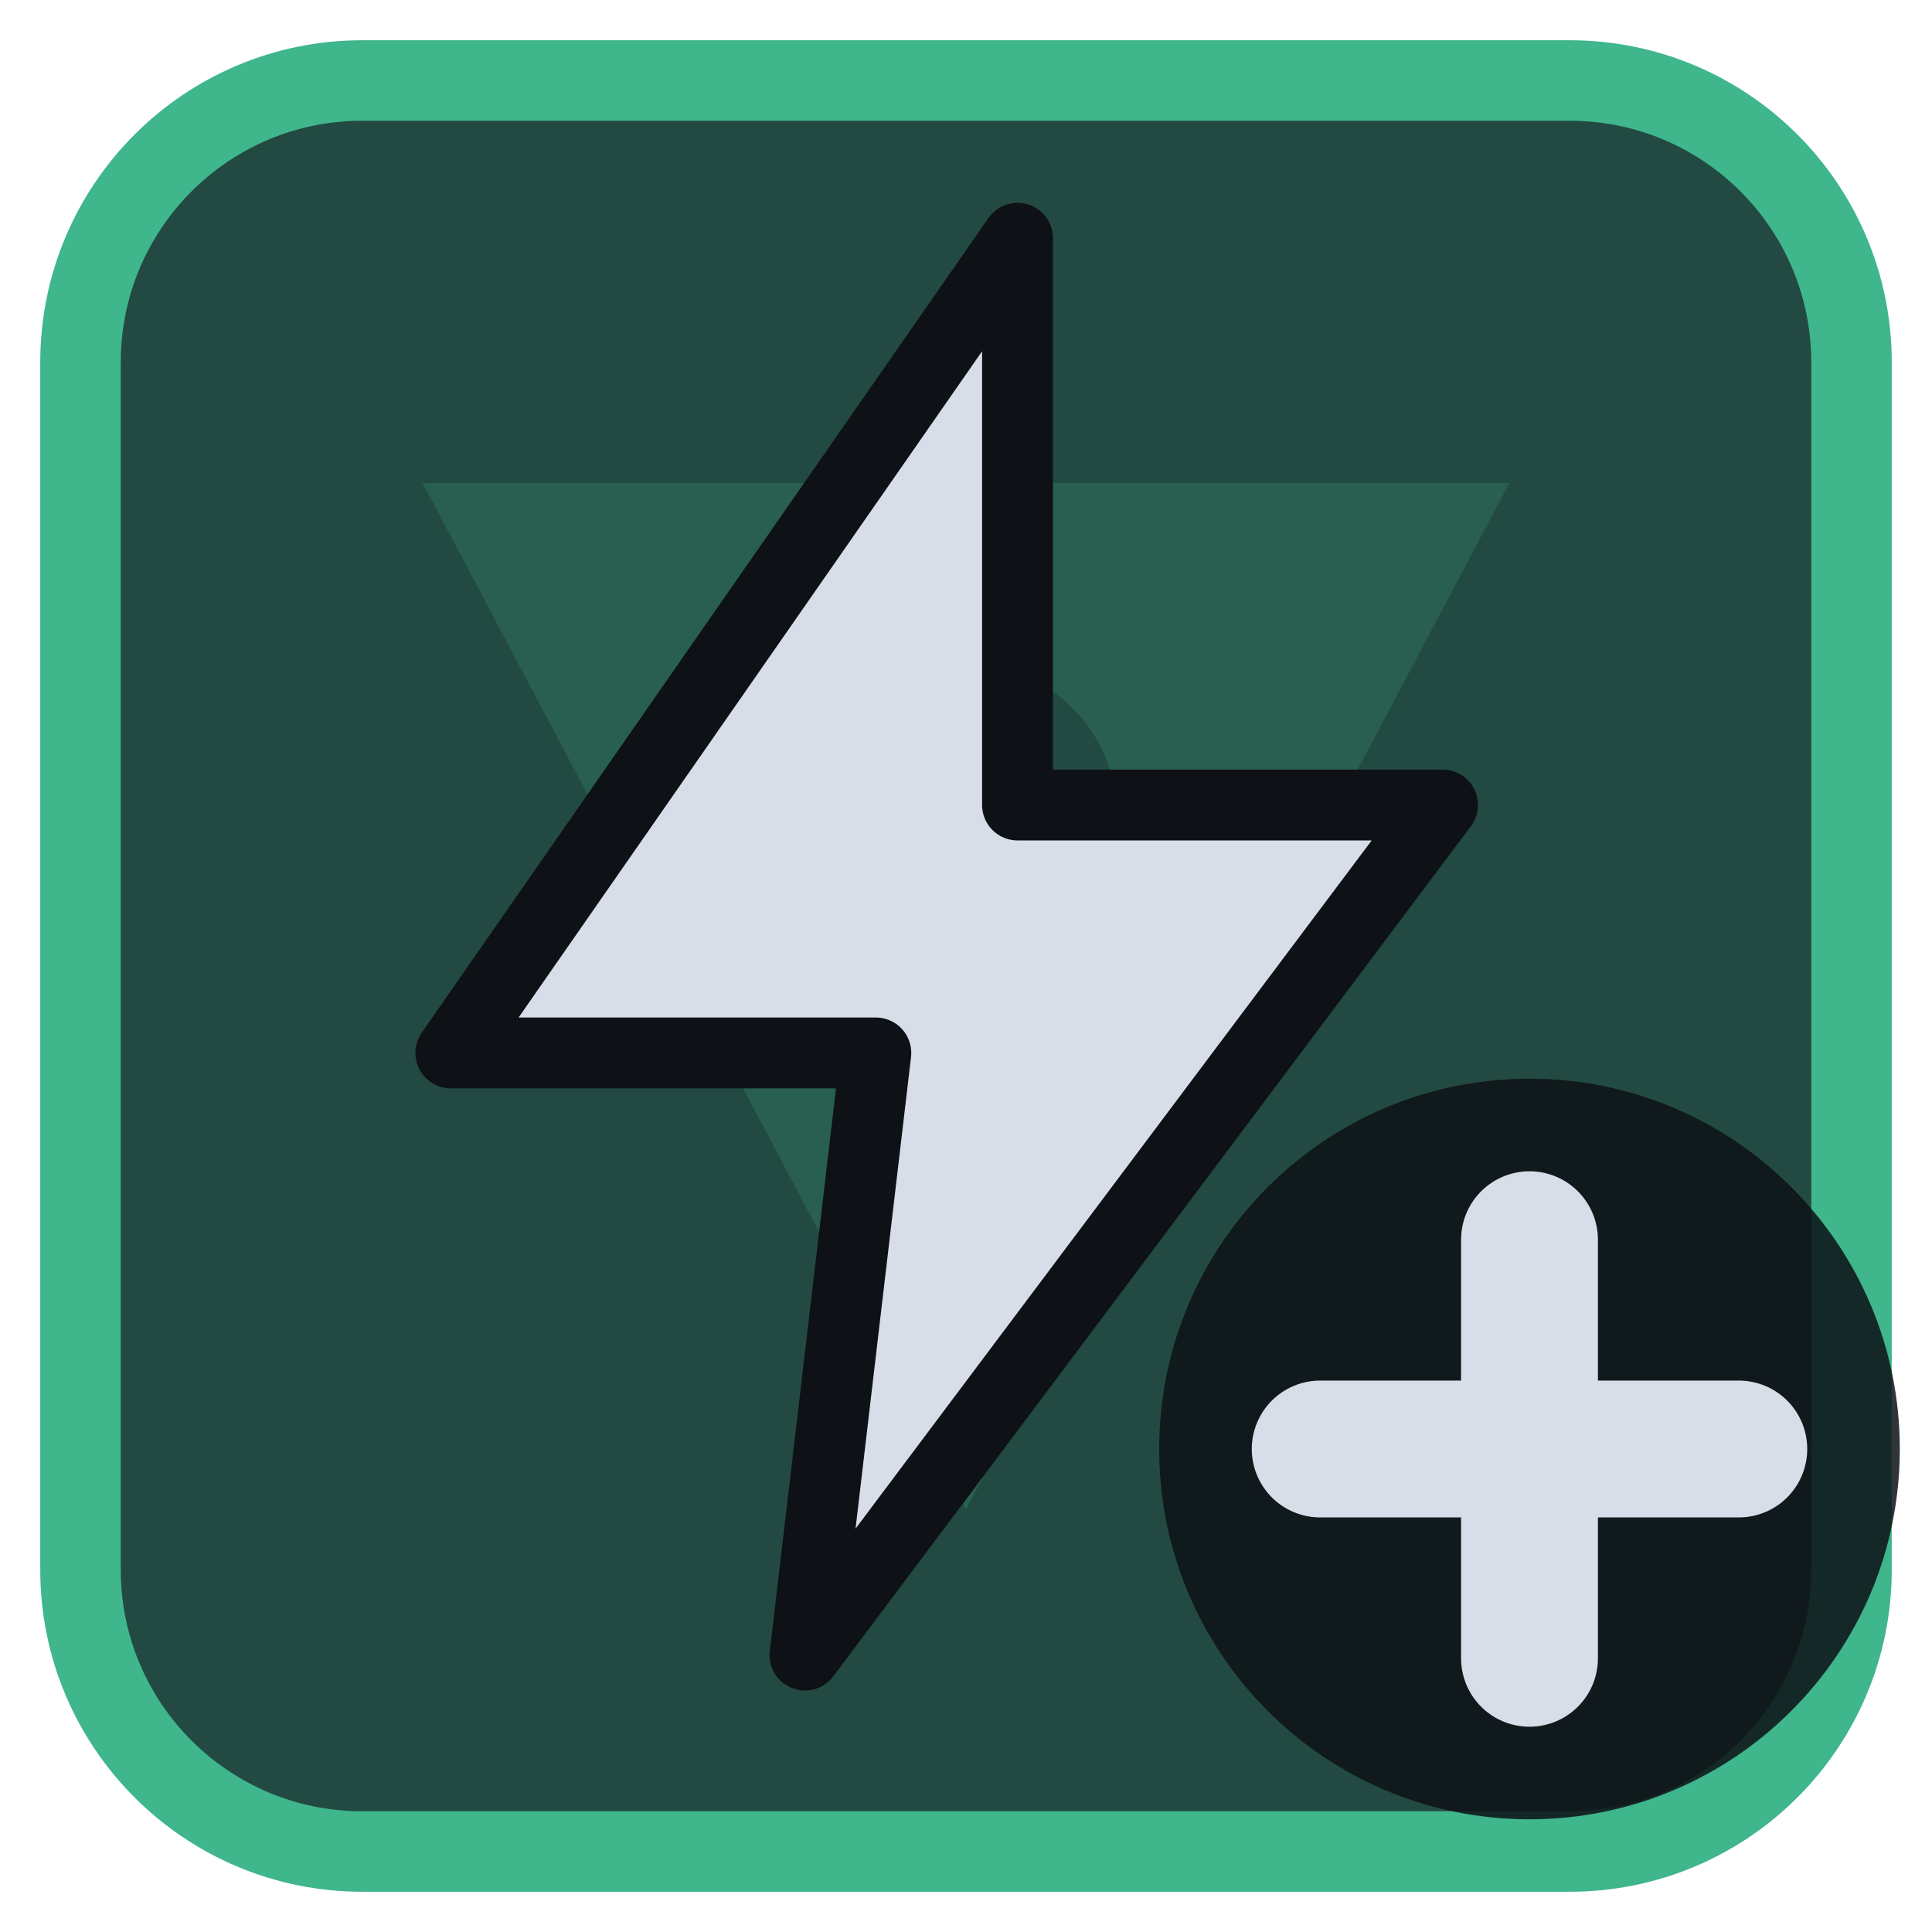
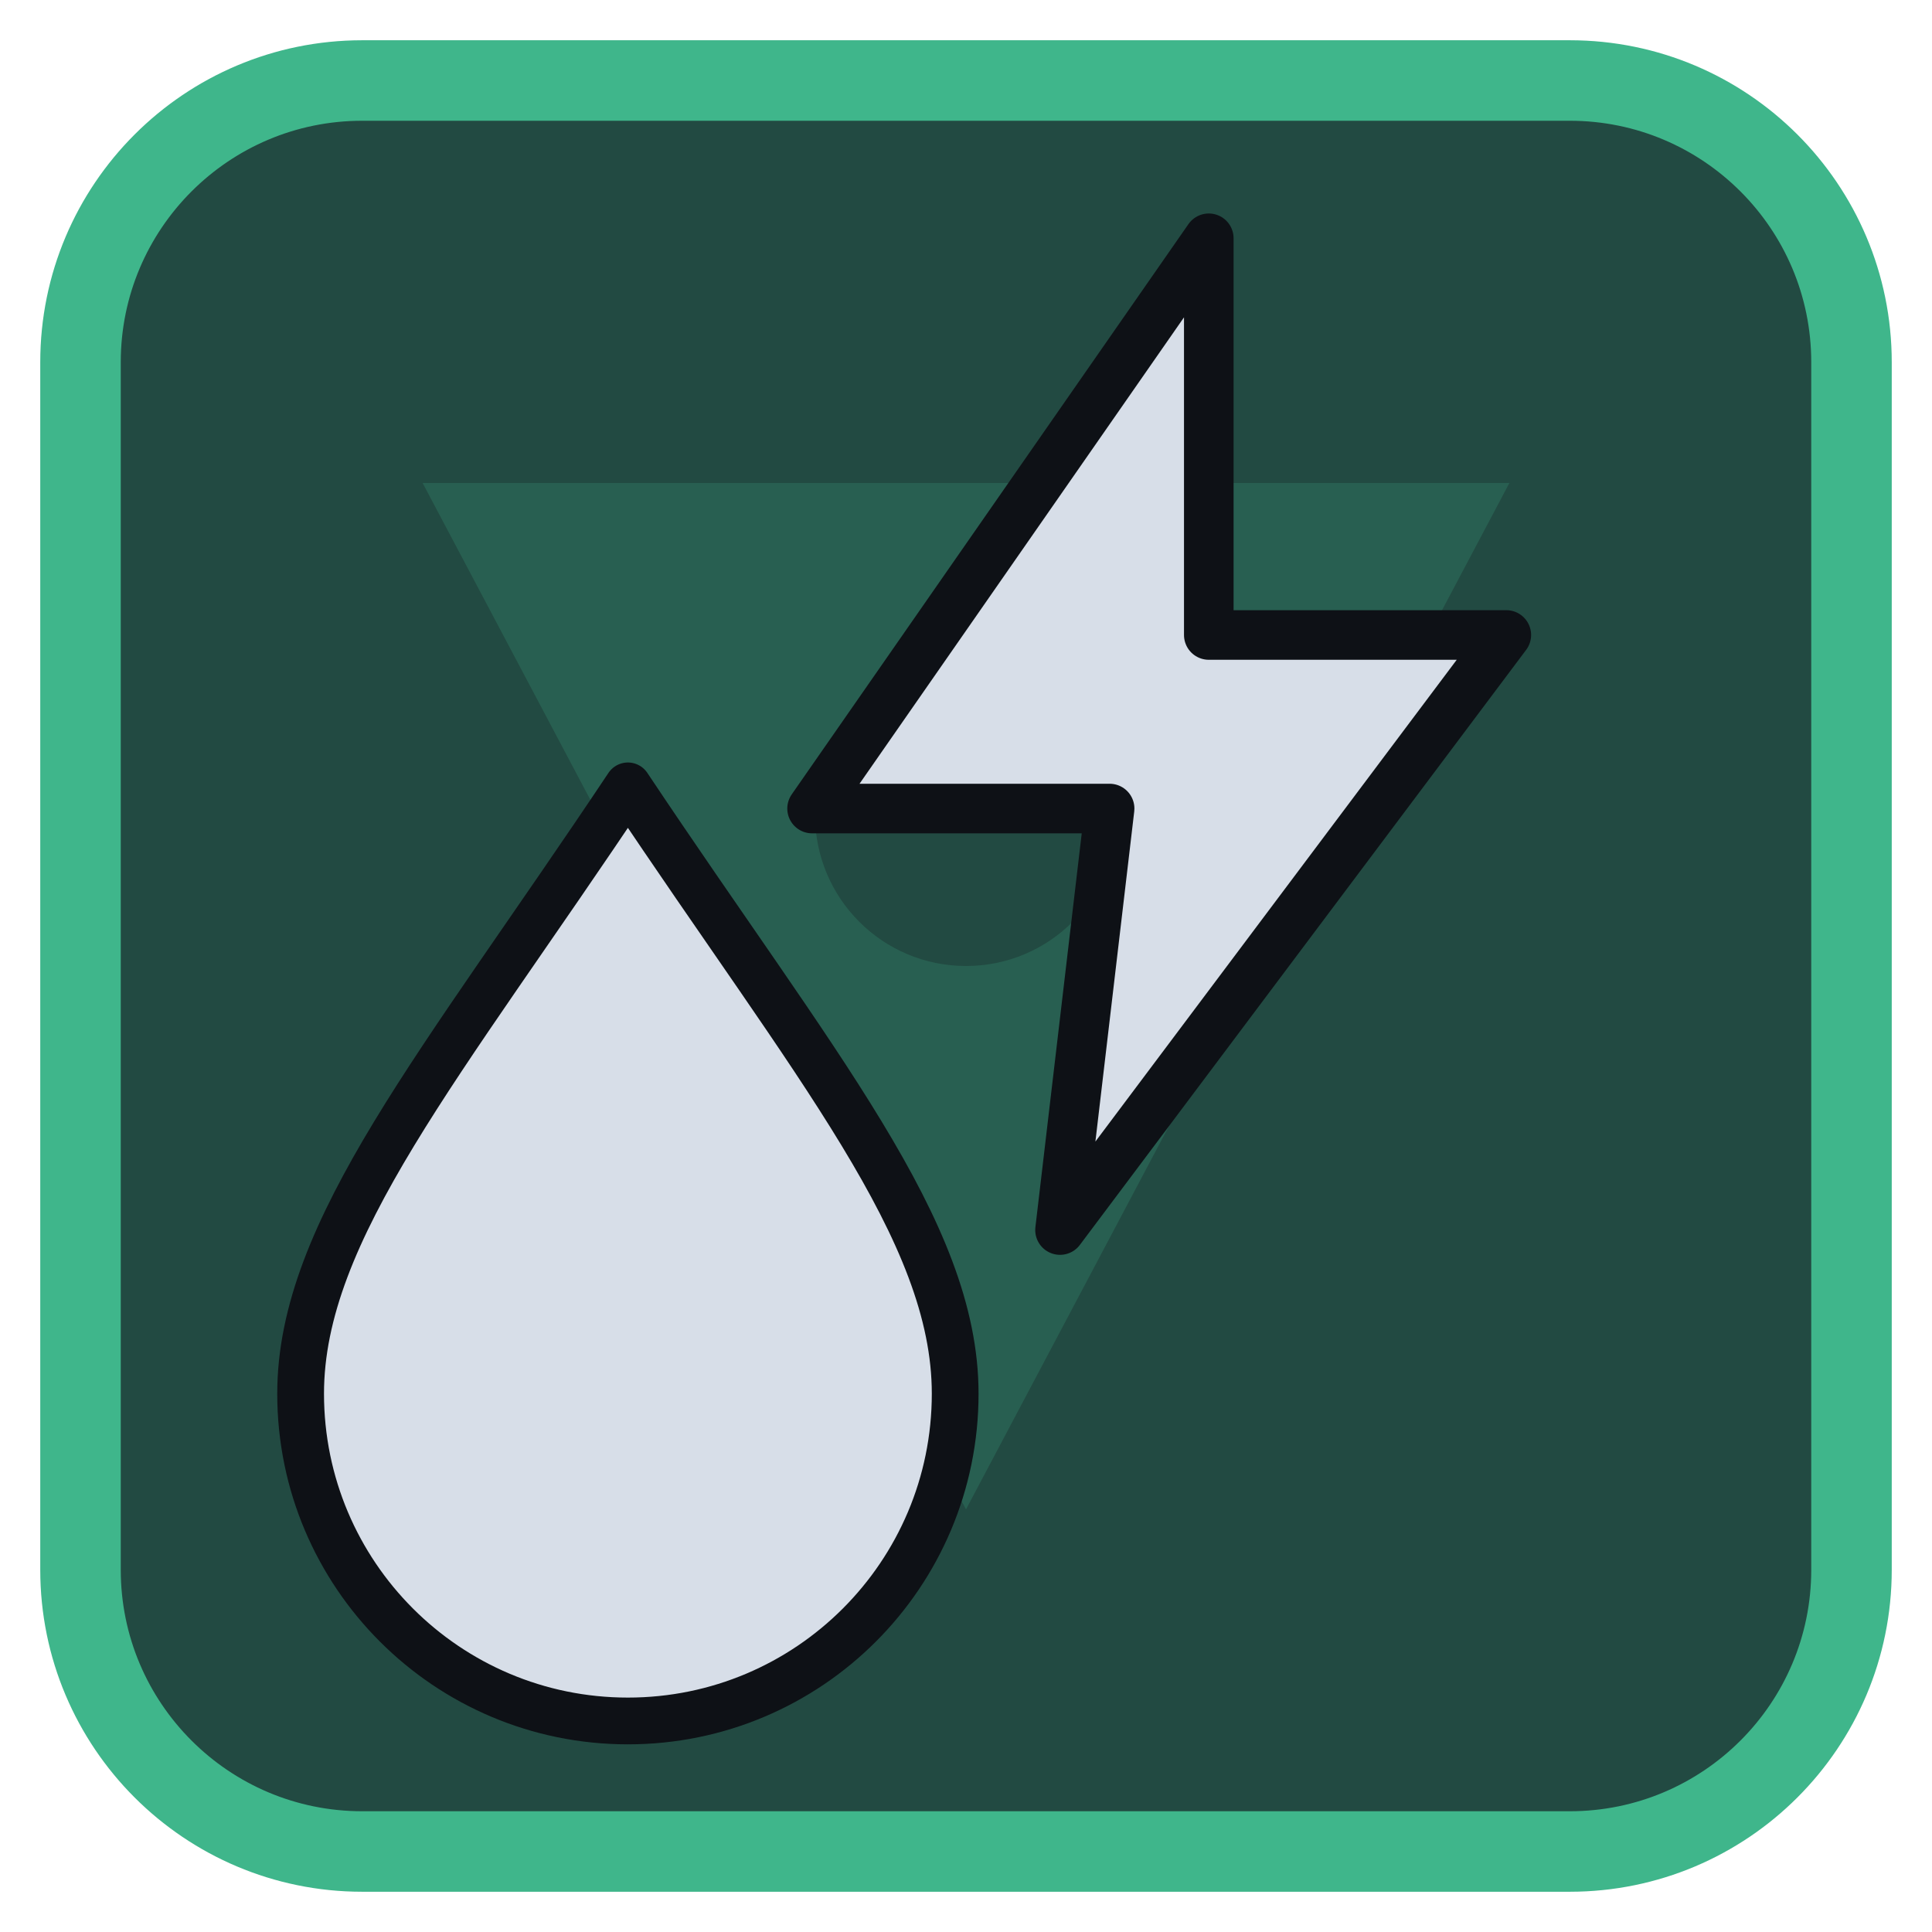
<svg xmlns="http://www.w3.org/2000/svg" viewBox="0 0 24 24" width="24" height="24">
  <rect x="1" y="1" width="22" height="22" rx="3.5" fill="#224a42" stroke="#3fb68b" stroke-width="1" />
  <g opacity="0.2" transform="translate(3,3) scale(0.75)">
    <path d="M3 4h18L12 21zM9.5 9.5a2.5 2.5 0 1 0 5 0 2.5 2.5 0 1 0-5 0z" fill="#3fb68b" fill-rule="evenodd" />
  </g>
  <g transform="translate(1.2,1.2) scale(0.88)">
-     <path d="M13 2L5 13.5H11L10 22L19 10H13Z" fill="#d7dee8" stroke="#0e1116" stroke-width="1" stroke-linejoin="round" />
+     <g transform="translate(7.5,16) scale(0.66) translate(-12,-12)">
+       <path d="M12 2.5C16 8.5 19 12 19 15.5A7 7 0 0 1 5 15.5C5 12 8 8.5 12 2.5Z" fill="#d7dee8" stroke="#0e1116" stroke-width="1" stroke-linejoin="round" />
+     </g>
+     <g transform="translate(15,9) scale(0.7) translate(-12,-12)">
+       <path d="M13 2L5 13.5H11L10 22L19 10H13Z" fill="#d7dee8" stroke="#0e1116" stroke-width="1" stroke-linejoin="round" />
+     </g>
  </g>
-   <circle cx="19" cy="18" r="4.6" fill="#0e1116" fill-opacity="0.85" />
-   <path d="M19 15.4V20.6M16.4 18H21.6" fill="none" stroke="#d7dee8" stroke-width="1.7" stroke-linecap="round" stroke-linejoin="round" />
</svg>
